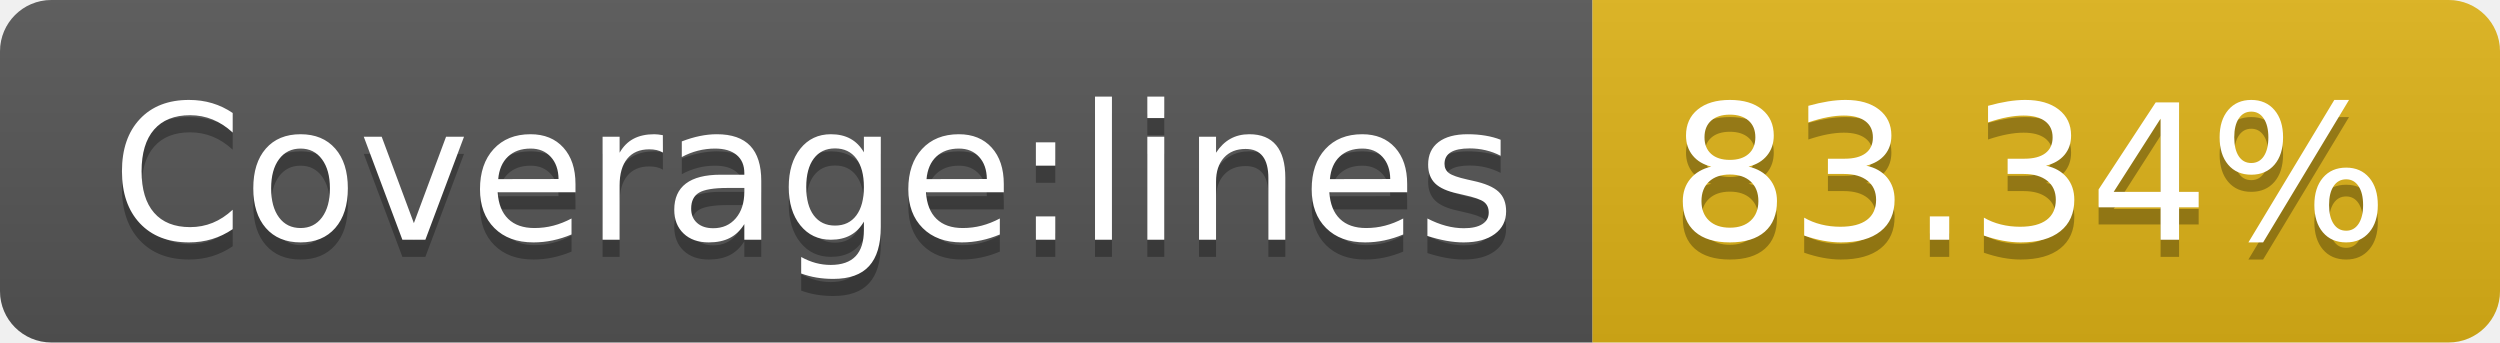
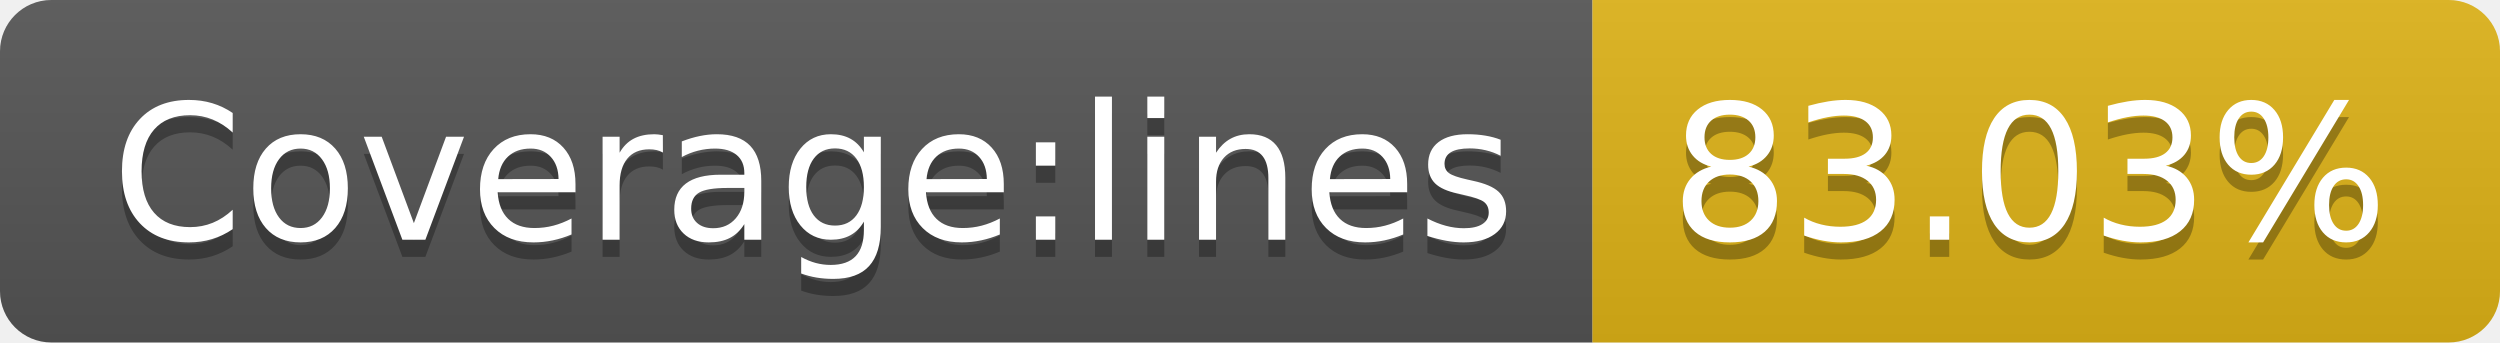
<svg xmlns="http://www.w3.org/2000/svg" width="146" height="20">
  <linearGradient id="b" x2="0" y2="100%">
    <stop offset="0" stop-color="#bbb" stop-opacity=".1" />
    <stop offset="1" stop-opacity=".1" />
  </linearGradient>
  <clipPath id="a">
    <rect width="146" height="20" rx="3" fill="#fff" />
  </clipPath>
  <g clip-path="url(#a)">
    <path fill="#555" d="M0 0h93v20H0z" />
    <path fill="#dfb317" d="M93 0h53v20H93z" />
    <path fill="url(#b)" d="M0 0h146v20H0z" />
  </g>
  <g fill="#fff" text-anchor="middle" font-family="DejaVu Sans,Verdana,Geneva,sans-serif" font-size="110">
    <text x="475" y="150" fill="#010101" fill-opacity=".3" transform="scale(.1)" textLength="830">Coverage:lines</text>
    <text x="475" y="140" transform="scale(.1)" textLength="830">Coverage:lines</text>
-     <text x="1185" y="150" fill="#010101" fill-opacity=".3" transform="scale(.1)" textLength="430">83.34%</text>
-     <text x="1185" y="140" transform="scale(.1)" textLength="430">83.34%</text>
+     <text x="1185" y="150" fill="#010101" fill-opacity=".3" transform="scale(.1)" textLength="430">83.03%</text>
+     <text x="1185" y="140" transform="scale(.1)" textLength="430">83.03%</text>
  </g>
</svg>
